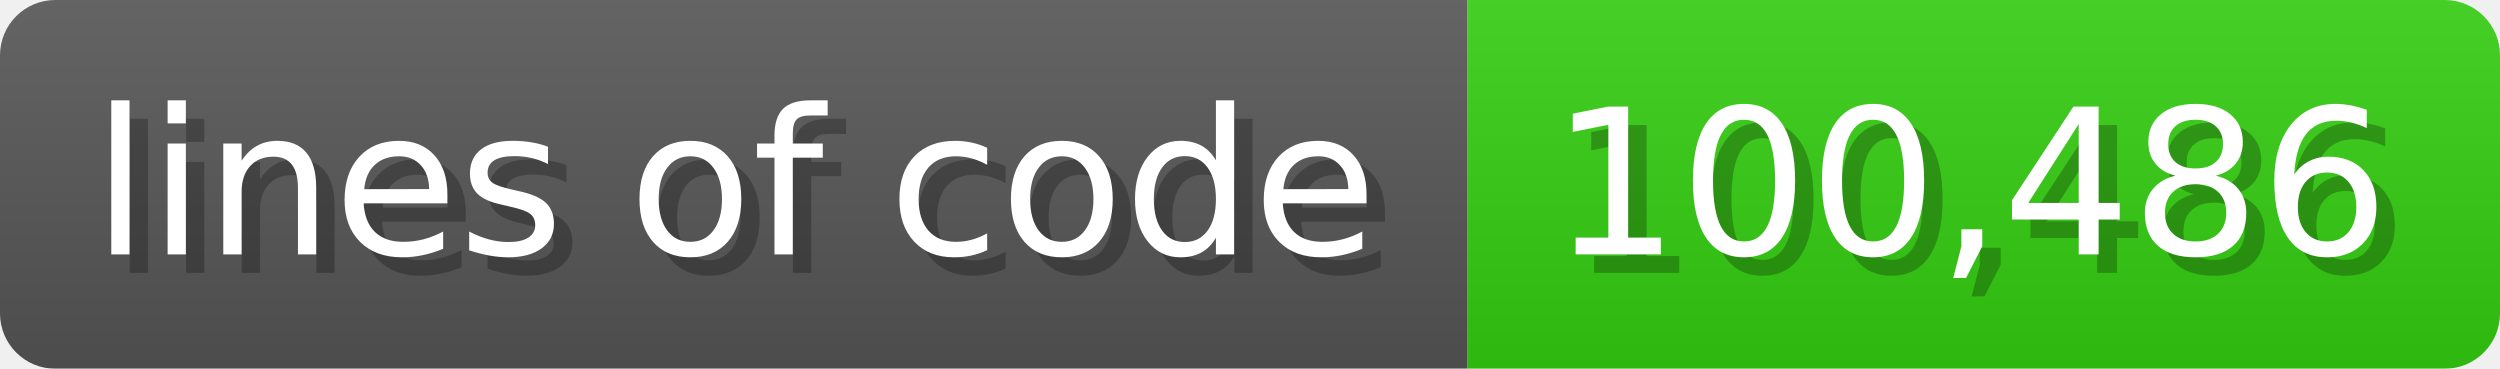
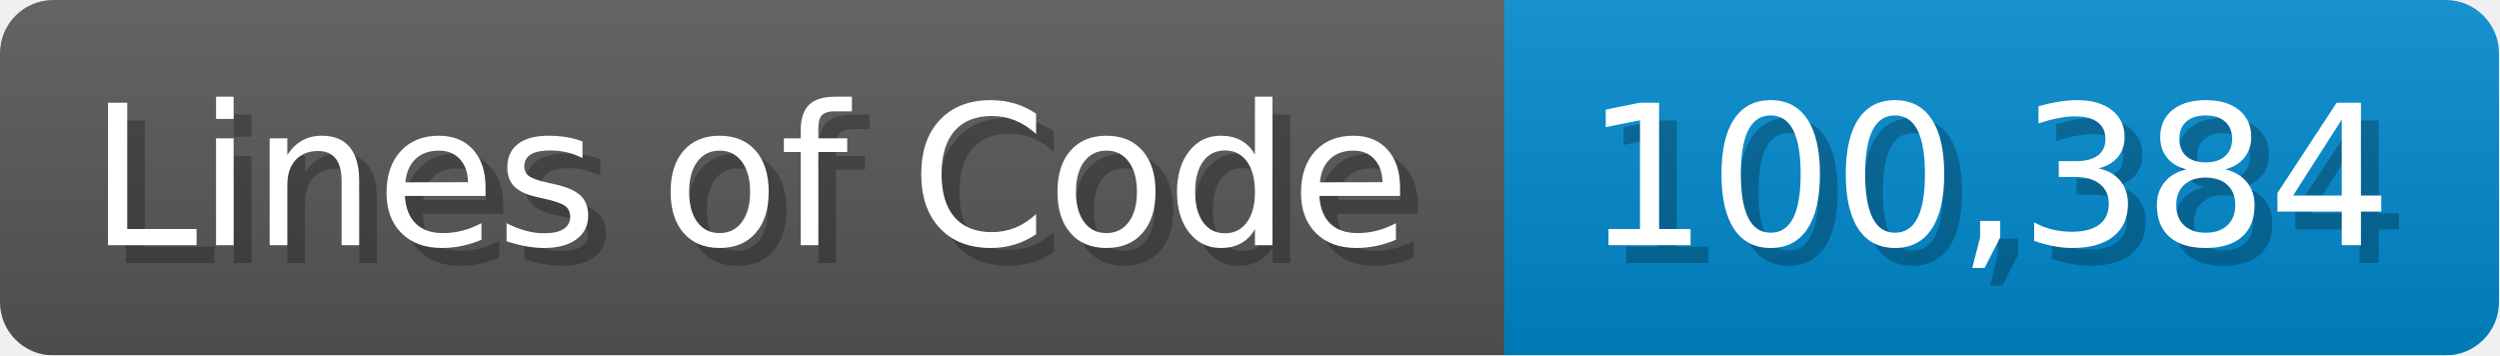
- <svg xmlns="http://www.w3.org/2000/svg" width="135.6" height="20" viewBox="0 0 1356 200">
+ <svg xmlns="http://www.w3.org/2000/svg" width="140.7" height="20" viewBox="0 0 1407 200">
  <linearGradient id="a" x2="0" y2="100%">
    <stop offset="0" stop-opacity=".1" stop-color="#EEE" />
    <stop offset="1" stop-opacity=".1" />
  </linearGradient>
  <mask id="m">
-     <rect width="1356" height="200" rx="30" fill="#FFF" />
+     <rect width="1407" height="200" rx="30" fill="#FFF" />
  </mask>
  <g mask="url(#m)">
-     <rect width="796" height="200" fill="#555" />
-     <rect width="560" height="200" fill="#3C1" x="796" />
-     <rect width="1356" height="200" fill="url(#a)" />
+     <rect width="847" height="200" fill="#555" />
+     <rect width="560" height="200" fill="#08C" x="847" />
+     <rect width="1407" height="200" fill="url(#a)" />
  </g>
  <g fill="#fff" text-anchor="start" font-family="Verdana,DejaVu Sans,sans-serif" font-size="110">
-     <text x="60" y="148" textLength="696" fill="#000" opacity="0.25">lines of code</text>
-     <text x="50" y="138" textLength="696">lines of code</text>
-     <text x="851" y="148" textLength="460" fill="#000" opacity="0.25">100,486</text>
-     <text x="841" y="138" textLength="460">100,486</text>
+     <text x="60" y="148" textLength="747" fill="#000" opacity="0.25">Lines of Code</text>
+     <text x="50" y="138" textLength="747">Lines of Code</text>
+     <text x="902" y="148" textLength="460" fill="#000" opacity="0.25">100,384</text>
+     <text x="892" y="138" textLength="460">100,384</text>
  </g>
</svg>
